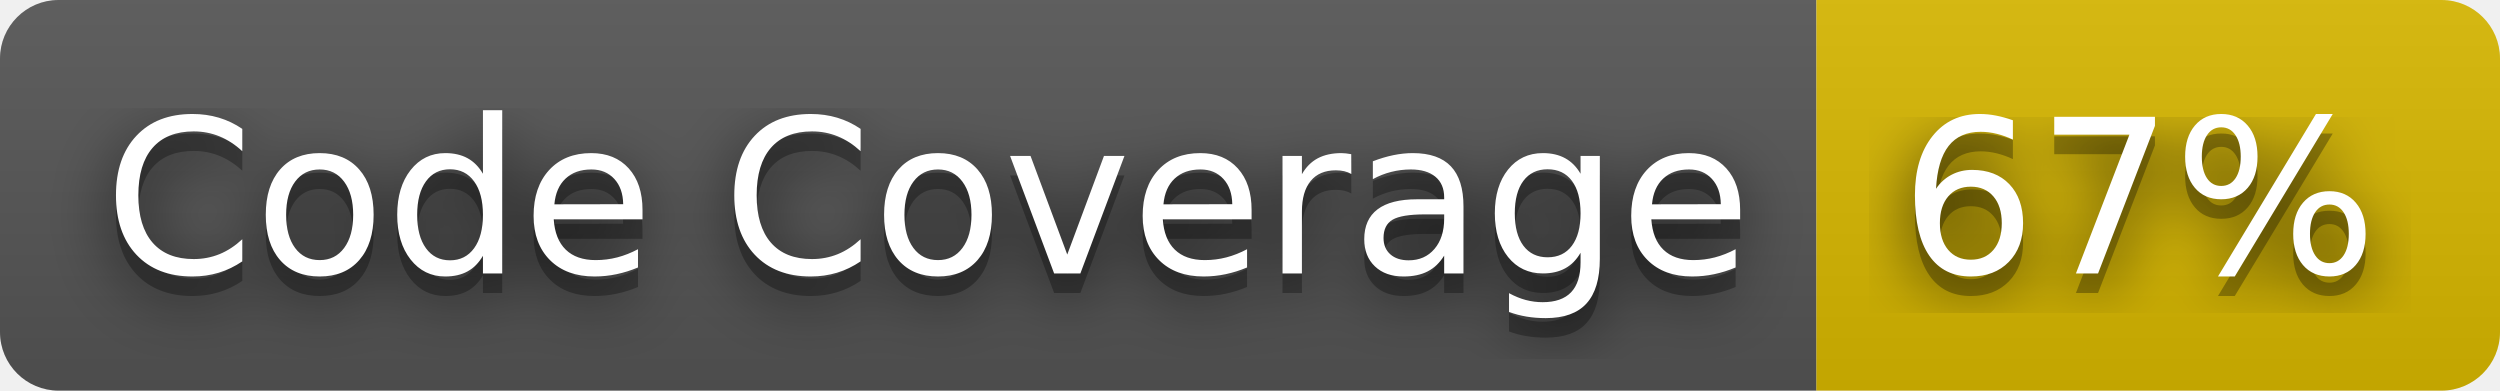
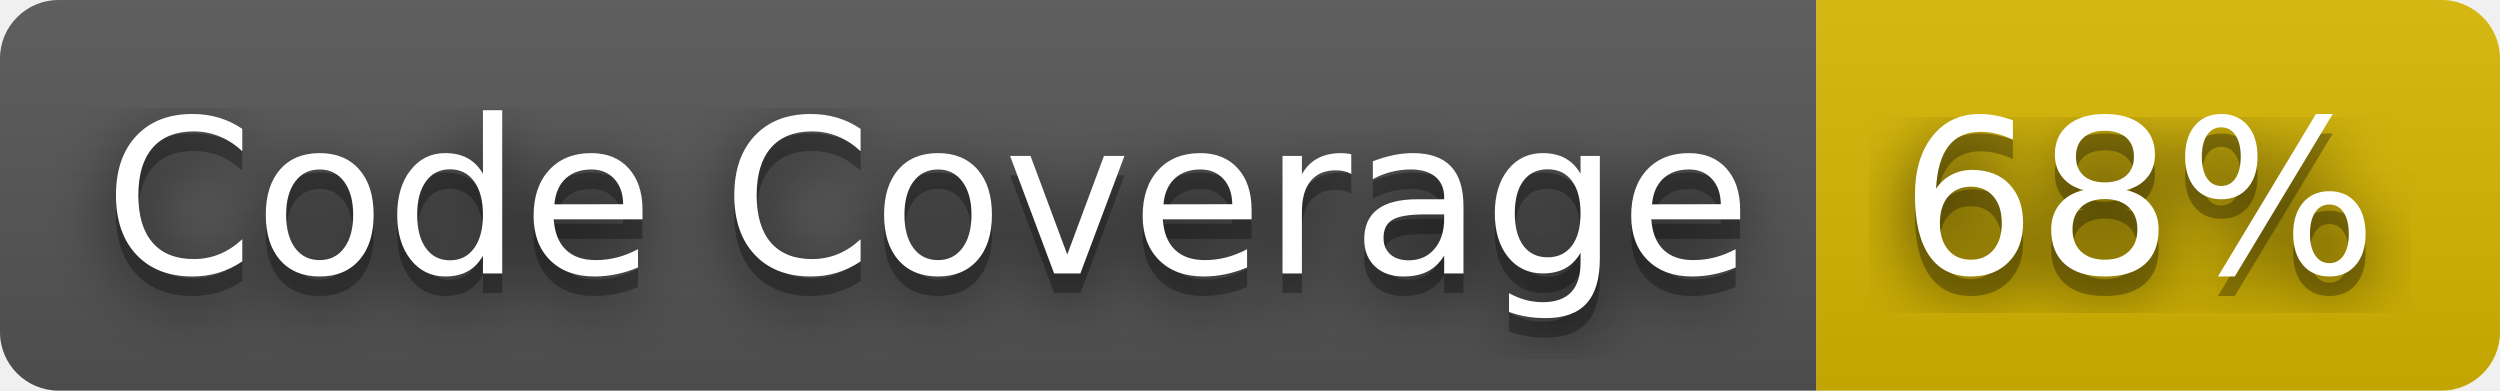
- <svg xmlns="http://www.w3.org/2000/svg" width="128" height="20" role="img" aria-label="Code Coverage: 67%">
+ <svg xmlns="http://www.w3.org/2000/svg" width="128" height="20" role="img" aria-label="Code Coverage: 68%">
  <filter id="blur">
    <feGaussianBlur stdDeviation="16" />
  </filter>
  <linearGradient id="s" x2="0" y2="100%">
    <stop offset="0" stop-color="#bbb" stop-opacity=".1" />
    <stop offset="1" stop-opacity=".1" />
  </linearGradient>
  <clipPath id="r">
    <rect width="128" height="20" rx="3" />
  </clipPath>
  <g clip-path="url(#r)">
    <rect width="93" height="20" fill="#555" />
    <rect x="93" width="35" height="20" fill="#d8b800" />
    <rect width="128" height="20" fill="url(#s)" />
  </g>
  <g fill="#fff" text-anchor="middle" font-family="Verdana,Geneva,DejaVu Sans,sans-serif" text-rendering="geometricPrecision" font-size="110">
    <g transform="scale(.1)">
      <g aria-hidden="true" fill="#010101">
        <text x="475" y="150" fill-opacity=".8" filter="url(#blur)" textLength="830">Code Coverage</text>
        <text x="475" y="150" fill-opacity=".3" textLength="830">Code Coverage</text>
      </g>
      <text x="475" y="140" textLength="830">Code Coverage</text>
    </g>
    <g transform="scale(.1)">
      <g aria-hidden="true" fill="#010101">
-         <text x="1095" y="150" fill-opacity=".8" filter="url(#blur)" textLength="250">67%</text>
-         <text x="1095" y="150" fill-opacity=".3" textLength="250">67%</text>
+         <text x="1095" y="150" fill-opacity=".8" filter="url(#blur)" textLength="250">68%</text>
+         <text x="1095" y="150" fill-opacity=".3" textLength="250">68%</text>
      </g>
-       <text x="1095" y="140" textLength="250">67%</text>
+       <text x="1095" y="140" textLength="250">68%</text>
    </g>
  </g>
</svg>
